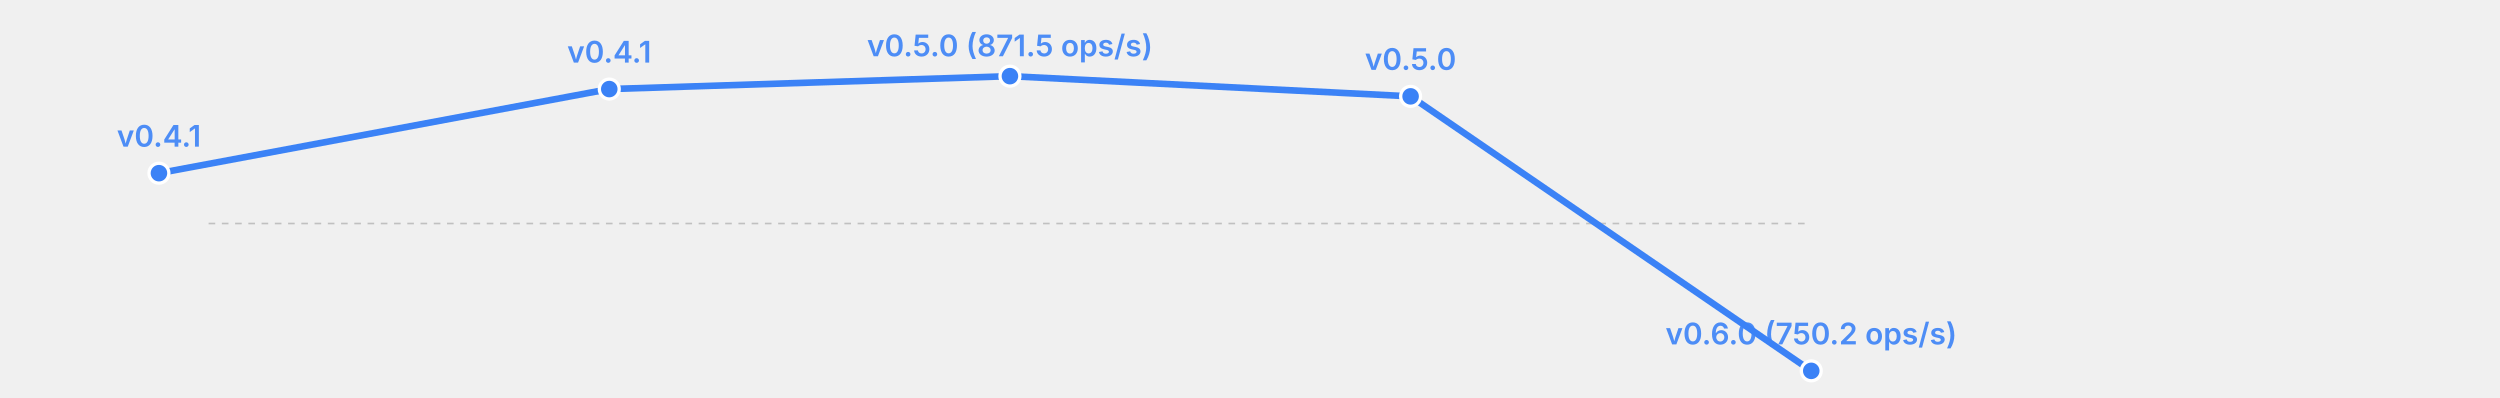
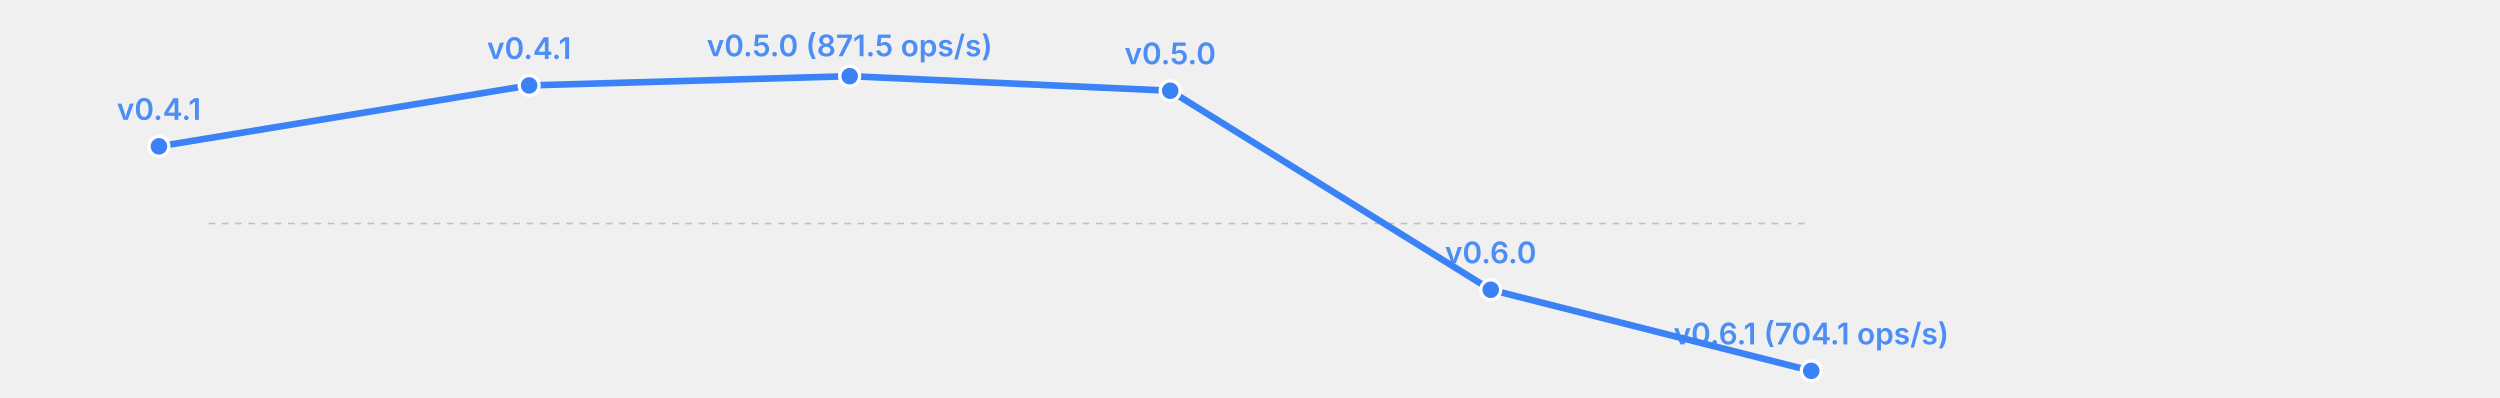
<svg xmlns="http://www.w3.org/2000/svg" width="755" height="120" viewBox="0 0 755 120">
  <rect width="755" height="120" fill="transparent" />
  <line x1="63" y1="67.5" x2="547" y2="67.5" stroke="currentColor" stroke-width="0.5" opacity="0.2" stroke-dasharray="2,2" />
-   <polyline fill="none" stroke="#3b82f6" stroke-width="2" points="48.0,52.3 184.0,26.9 305.0,23.0 426.0,29.1 547.0,112.0" stroke-linecap="round" stroke-linejoin="round" />
-   <circle cx="48.0" cy="52.3" r="3" fill="#3b82f6" stroke="white" stroke-width="1" />
-   <text x="48.0" y="44.3" font-size="9" fill="#3b82f6" text-anchor="middle" font-family="system-ui, -apple-system, sans-serif" font-weight="600" opacity="0.9">v0.4.1</text>
-   <circle cx="184.0" cy="26.9" r="3" fill="#3b82f6" stroke="white" stroke-width="1" />
-   <text x="184.0" y="18.9" font-size="9" fill="#3b82f6" text-anchor="middle" font-family="system-ui, -apple-system, sans-serif" font-weight="600" opacity="0.9">v0.4.1</text>
-   <circle cx="305.0" cy="23.0" r="3" fill="#3b82f6" stroke="white" stroke-width="1" />
-   <text x="305.0" y="17.0" font-size="9" fill="#3b82f6" text-anchor="middle" font-family="system-ui, -apple-system, sans-serif" font-weight="600" opacity="0.9">v0.5.0 (871.5 ops/s)</text>
-   <circle cx="426.0" cy="29.1" r="3" fill="#3b82f6" stroke="white" stroke-width="1" />
-   <text x="426.0" y="21.1" font-size="9" fill="#3b82f6" text-anchor="middle" font-family="system-ui, -apple-system, sans-serif" font-weight="600" opacity="0.9">v0.5.0</text>
+   <polyline fill="none" stroke="#3b82f6" stroke-width="2" points="48.0,44.2 159.8,25.8 256.6,23.0 353.4,27.4 450.2,87.5 547.0,112.0" stroke-linecap="round" stroke-linejoin="round" />
+   <circle cx="48.0" cy="44.2" r="3" fill="#3b82f6" stroke="white" stroke-width="1" />
+   <text x="48.0" y="36.2" font-size="9" fill="#3b82f6" text-anchor="middle" font-family="system-ui, -apple-system, sans-serif" font-weight="600" opacity="0.9">v0.4.1</text>
+   <circle cx="159.8" cy="25.8" r="3" fill="#3b82f6" stroke="white" stroke-width="1" />
+   <text x="159.8" y="17.8" font-size="9" fill="#3b82f6" text-anchor="middle" font-family="system-ui, -apple-system, sans-serif" font-weight="600" opacity="0.9">v0.4.1</text>
+   <circle cx="256.6" cy="23.0" r="3" fill="#3b82f6" stroke="white" stroke-width="1" />
+   <text x="256.6" y="17.0" font-size="9" fill="#3b82f6" text-anchor="middle" font-family="system-ui, -apple-system, sans-serif" font-weight="600" opacity="0.9">v0.5.0 (871.5 ops/s)</text>
+   <circle cx="353.4" cy="27.4" r="3" fill="#3b82f6" stroke="white" stroke-width="1" />
+   <text x="353.4" y="19.4" font-size="9" fill="#3b82f6" text-anchor="middle" font-family="system-ui, -apple-system, sans-serif" font-weight="600" opacity="0.9">v0.5.0</text>
+   <circle cx="450.2" cy="87.5" r="3" fill="#3b82f6" stroke="white" stroke-width="1" />
+   <text x="450.2" y="79.5" font-size="9" fill="#3b82f6" text-anchor="middle" font-family="system-ui, -apple-system, sans-serif" font-weight="600" opacity="0.9">v0.6.0</text>
  <circle cx="547.0" cy="112.0" r="3" fill="#3b82f6" stroke="white" stroke-width="1" />
-   <text x="547.0" y="104.0" font-size="9" fill="#3b82f6" text-anchor="middle" font-family="system-ui, -apple-system, sans-serif" font-weight="600" opacity="0.9">v0.6.0 (750.2 ops/s)</text>
+   <text x="547.0" y="104.0" font-size="9" fill="#3b82f6" text-anchor="middle" font-family="system-ui, -apple-system, sans-serif" font-weight="600" opacity="0.9">v0.6.1 (704.1 ops/s)</text>
</svg>
